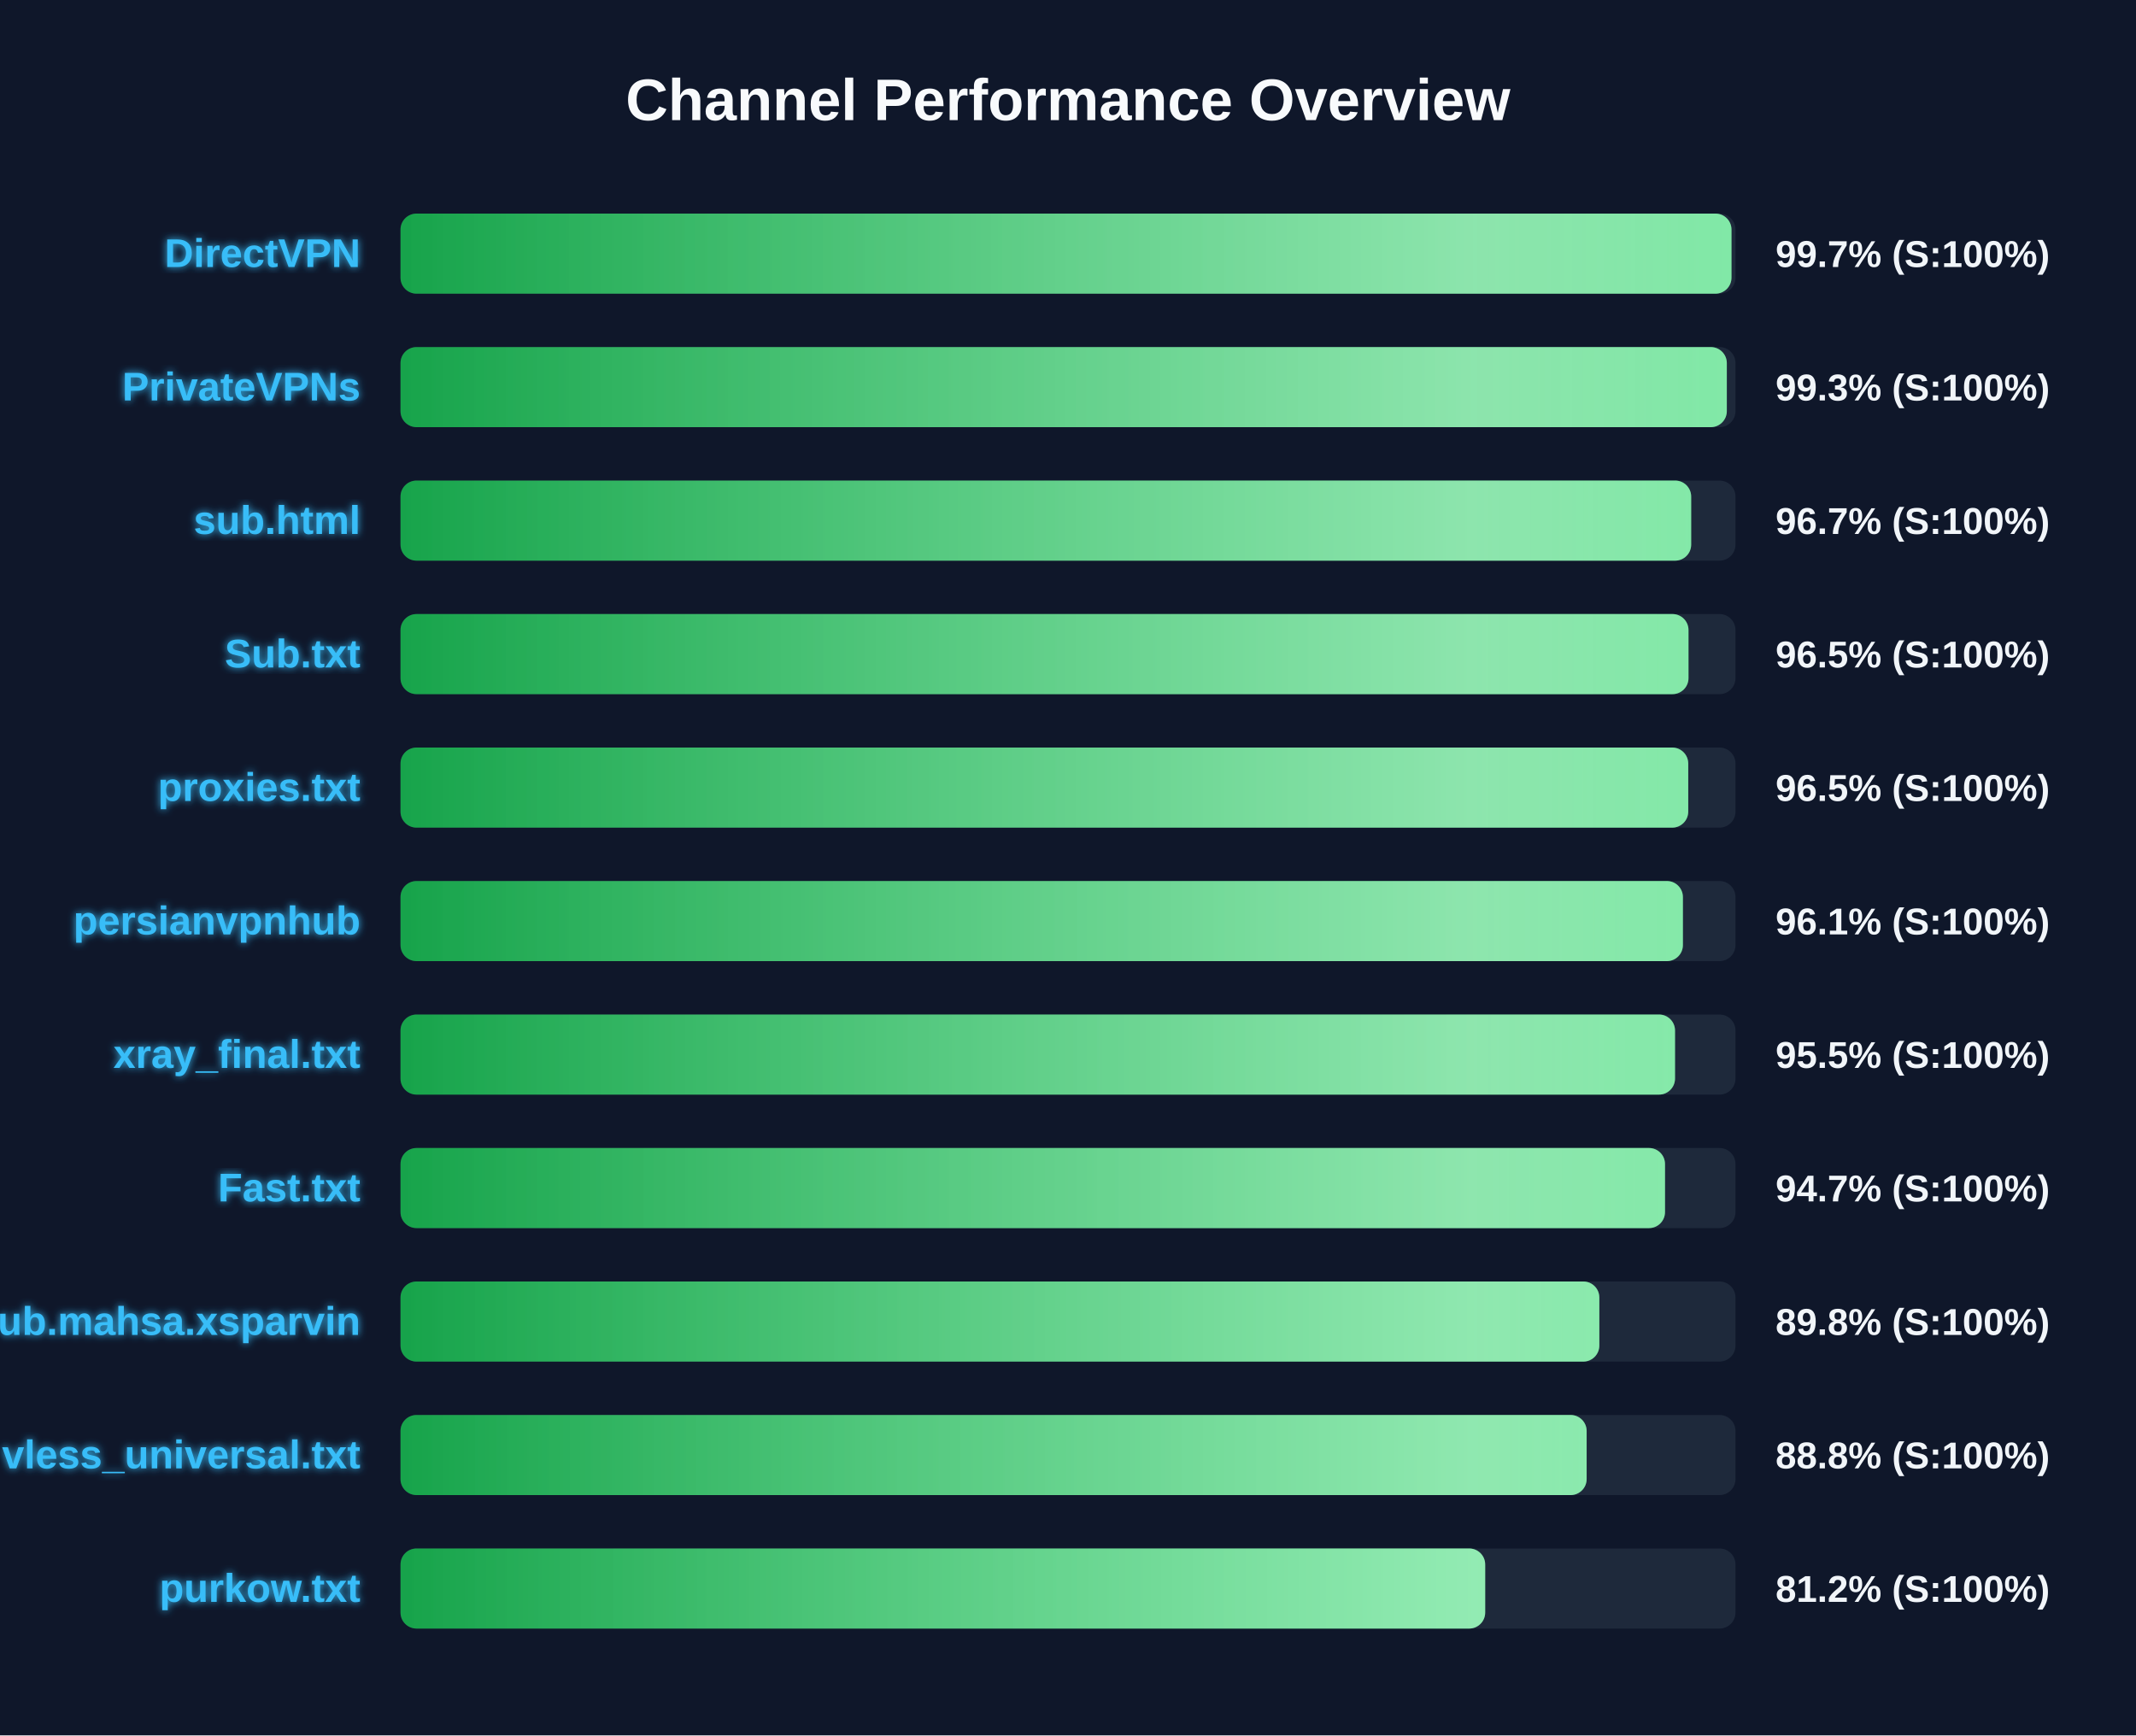
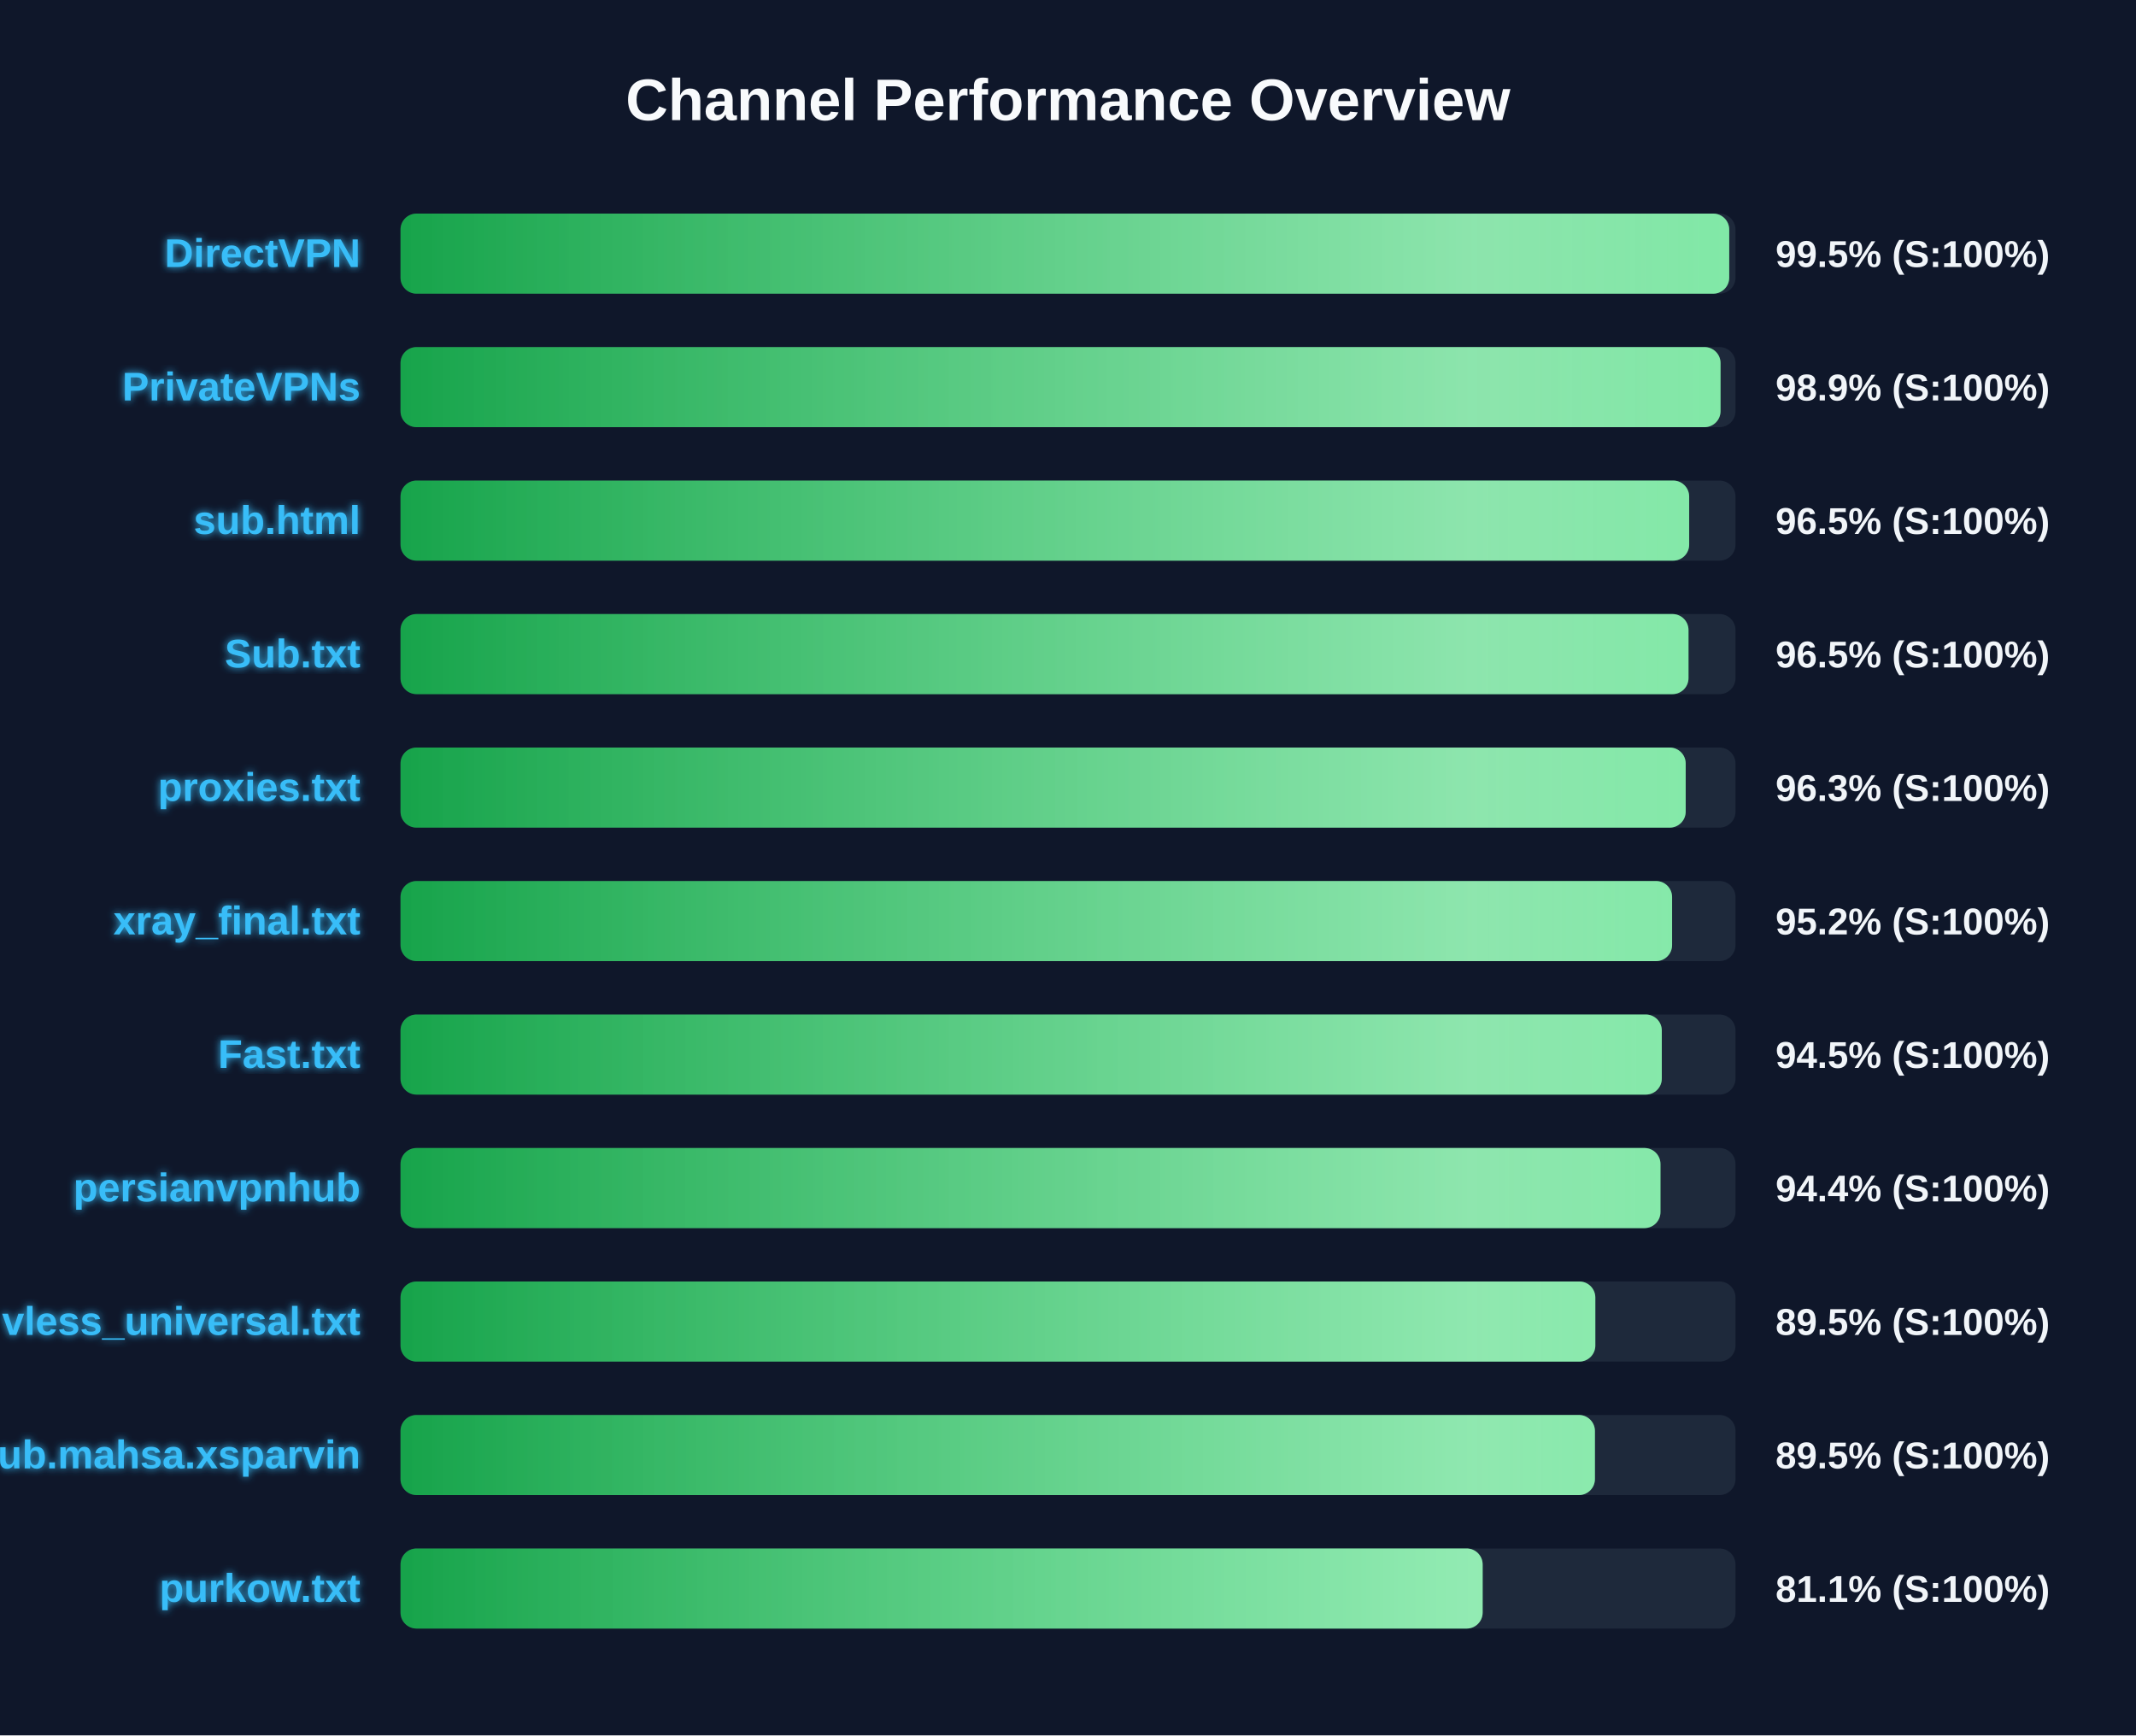
<svg xmlns="http://www.w3.org/2000/svg" width="800" height="650" version="1.1">
  <defs>
    <linearGradient id="grad-green" x1="0%" y1="0%" x2="100%" y2="0%">
      <stop offset="0%" stop-color="#16a34a" />
      <stop offset="100%" stop-color="#4ade80" />
    </linearGradient>
    <linearGradient id="grad-yellow" x1="0%" y1="0%" x2="100%" y2="0%">
      <stop offset="0%" stop-color="#ca8a04" />
      <stop offset="100%" stop-color="#fde047" />
    </linearGradient>
    <linearGradient id="grad-red" x1="0%" y1="0%" x2="100%" y2="0%">
      <stop offset="0%" stop-color="#dc2626" />
      <stop offset="100%" stop-color="#f87171" />
    </linearGradient>
    <linearGradient id="shimmer" x1="0%" y1="0%" x2="100%" y2="0%">
      <stop offset="0%" stop-color="rgba(255,255,255,0)" />
      <stop offset="50%" stop-color="rgba(255,255,255,0.4)" />
      <stop offset="100%" stop-color="rgba(255,255,255,0)" />
    </linearGradient>
    <filter id="glow" x="-20%" y="-20%" width="140%" height="140%">
      <feGaussianBlur stdDeviation="1.5" result="blur" />
      <feComposite in="SourceGraphic" in2="blur" operator="over" />
    </filter>
  </defs>
  <style>
        .bg-rect { fill: #0f172a; }
        .title { font: bold 22px 'Segoe UI', Arial, sans-serif; fill: #f8fafc; }
        .row { font: bold 15px 'Segoe UI', Arial, sans-serif; fill: #38bdf8; filter: url(#glow); }
        .score { font: bold 14px 'Segoe UI', Arial, sans-serif; fill: #f1f5f9; }
        @keyframes shimmer-anim {
            0% { transform: translateX(-100%); }
            100% { transform: translateX(200%); }
        }
        .shimmer-rect {
            animation: shimmer-anim 2.5s infinite linear;
        }
    </style>
  <rect width="100%" height="100%" class="bg-rect" />
  <text x="400" y="45" text-anchor="middle" class="title">Channel Performance Overview</text>
  <rect x="150" y="80" width="500" height="30" fill="#1e293b" rx="6" />
  <clipPath id="clip-0">
-     <rect x="150" y="80" width="498.5" height="30" rx="6" />
+     <rect x="150" y="80" width="497.65" height="30" rx="6" />
  </clipPath>
-   <rect x="150" y="80" width="498.5" height="30" fill="url(#grad-green)" rx="6" />
+   <rect x="150" y="80" width="497.65" height="30" fill="url(#grad-green)" rx="6" />
  <g clip-path="url(#clip-0)">
    <rect x="150" y="80" width="100%" height="30" fill="url(#shimmer)" class="shimmer-rect" />
  </g>
  <text x="135" y="100" text-anchor="end" class="row">DirectVPN</text>
-   <text x="665" y="100" text-anchor="start" class="score">99.7% (S:100%)</text>
+   <text x="665" y="100" text-anchor="start" class="score">99.5% (S:100%)</text>
  <rect x="150" y="130" width="500" height="30" fill="#1e293b" rx="6" />
  <clipPath id="clip-1">
-     <rect x="150" y="130" width="496.75" height="30" rx="6" />
+     <rect x="150" y="130" width="494.4" height="30" rx="6" />
  </clipPath>
-   <rect x="150" y="130" width="496.75" height="30" fill="url(#grad-green)" rx="6" />
+   <rect x="150" y="130" width="494.4" height="30" fill="url(#grad-green)" rx="6" />
  <g clip-path="url(#clip-1)">
    <rect x="150" y="130" width="100%" height="30" fill="url(#shimmer)" class="shimmer-rect" />
  </g>
  <text x="135" y="150" text-anchor="end" class="row">PrivateVPNs</text>
-   <text x="665" y="150" text-anchor="start" class="score">99.3% (S:100%)</text>
+   <text x="665" y="150" text-anchor="start" class="score">98.9% (S:100%)</text>
  <rect x="150" y="180" width="500" height="30" fill="#1e293b" rx="6" />
  <clipPath id="clip-2">
-     <rect x="150" y="180" width="483.4" height="30" rx="6" />
+     <rect x="150" y="180" width="482.65" height="30" rx="6" />
  </clipPath>
-   <rect x="150" y="180" width="483.4" height="30" fill="url(#grad-green)" rx="6" />
+   <rect x="150" y="180" width="482.65" height="30" fill="url(#grad-green)" rx="6" />
  <g clip-path="url(#clip-2)">
    <rect x="150" y="180" width="100%" height="30" fill="url(#shimmer)" class="shimmer-rect" />
  </g>
  <text x="135" y="200" text-anchor="end" class="row">sub.html</text>
-   <text x="665" y="200" text-anchor="start" class="score">96.7% (S:100%)</text>
+   <text x="665" y="200" text-anchor="start" class="score">96.5% (S:100%)</text>
  <rect x="150" y="230" width="500" height="30" fill="#1e293b" rx="6" />
  <clipPath id="clip-3">
    <rect x="150" y="230" width="482.4" height="30" rx="6" />
  </clipPath>
  <rect x="150" y="230" width="482.4" height="30" fill="url(#grad-green)" rx="6" />
  <g clip-path="url(#clip-3)">
    <rect x="150" y="230" width="100%" height="30" fill="url(#shimmer)" class="shimmer-rect" />
  </g>
  <text x="135" y="250" text-anchor="end" class="row">Sub.txt</text>
  <text x="665" y="250" text-anchor="start" class="score">96.5% (S:100%)</text>
  <rect x="150" y="280" width="500" height="30" fill="#1e293b" rx="6" />
  <clipPath id="clip-4">
-     <rect x="150" y="280" width="482.3" height="30" rx="6" />
+     <rect x="150" y="280" width="481.35" height="30" rx="6" />
  </clipPath>
-   <rect x="150" y="280" width="482.3" height="30" fill="url(#grad-green)" rx="6" />
+   <rect x="150" y="280" width="481.35" height="30" fill="url(#grad-green)" rx="6" />
  <g clip-path="url(#clip-4)">
    <rect x="150" y="280" width="100%" height="30" fill="url(#shimmer)" class="shimmer-rect" />
  </g>
  <text x="135" y="300" text-anchor="end" class="row">proxies.txt</text>
-   <text x="665" y="300" text-anchor="start" class="score">96.5% (S:100%)</text>
+   <text x="665" y="300" text-anchor="start" class="score">96.3% (S:100%)</text>
  <rect x="150" y="330" width="500" height="30" fill="#1e293b" rx="6" />
  <clipPath id="clip-5">
-     <rect x="150" y="330" width="480.3" height="30" rx="6" />
+     <rect x="150" y="330" width="476.25" height="30" rx="6" />
  </clipPath>
-   <rect x="150" y="330" width="480.3" height="30" fill="url(#grad-green)" rx="6" />
+   <rect x="150" y="330" width="476.25" height="30" fill="url(#grad-green)" rx="6" />
  <g clip-path="url(#clip-5)">
    <rect x="150" y="330" width="100%" height="30" fill="url(#shimmer)" class="shimmer-rect" />
  </g>
-   <text x="135" y="350" text-anchor="end" class="row">persianvpnhub</text>
-   <text x="665" y="350" text-anchor="start" class="score">96.1% (S:100%)</text>
+   <text x="135" y="350" text-anchor="end" class="row">xray_final.txt</text>
+   <text x="665" y="350" text-anchor="start" class="score">95.2% (S:100%)</text>
  <rect x="150" y="380" width="500" height="30" fill="#1e293b" rx="6" />
  <clipPath id="clip-6">
-     <rect x="150" y="380" width="477.35" height="30" rx="6" />
+     <rect x="150" y="380" width="472.4" height="30" rx="6" />
  </clipPath>
-   <rect x="150" y="380" width="477.35" height="30" fill="url(#grad-green)" rx="6" />
+   <rect x="150" y="380" width="472.4" height="30" fill="url(#grad-green)" rx="6" />
  <g clip-path="url(#clip-6)">
    <rect x="150" y="380" width="100%" height="30" fill="url(#shimmer)" class="shimmer-rect" />
  </g>
-   <text x="135" y="400" text-anchor="end" class="row">xray_final.txt</text>
-   <text x="665" y="400" text-anchor="start" class="score">95.5% (S:100%)</text>
+   <text x="135" y="400" text-anchor="end" class="row">Fast.txt</text>
+   <text x="665" y="400" text-anchor="start" class="score">94.5% (S:100%)</text>
  <rect x="150" y="430" width="500" height="30" fill="#1e293b" rx="6" />
  <clipPath id="clip-7">
-     <rect x="150" y="430" width="473.6" height="30" rx="6" />
+     <rect x="150" y="430" width="471.9" height="30" rx="6" />
  </clipPath>
-   <rect x="150" y="430" width="473.6" height="30" fill="url(#grad-green)" rx="6" />
+   <rect x="150" y="430" width="471.9" height="30" fill="url(#grad-green)" rx="6" />
  <g clip-path="url(#clip-7)">
    <rect x="150" y="430" width="100%" height="30" fill="url(#shimmer)" class="shimmer-rect" />
  </g>
-   <text x="135" y="450" text-anchor="end" class="row">Fast.txt</text>
-   <text x="665" y="450" text-anchor="start" class="score">94.7% (S:100%)</text>
+   <text x="135" y="450" text-anchor="end" class="row">persianvpnhub</text>
+   <text x="665" y="450" text-anchor="start" class="score">94.4% (S:100%)</text>
  <rect x="150" y="480" width="500" height="30" fill="#1e293b" rx="6" />
  <clipPath id="clip-8">
-     <rect x="150" y="480" width="449.0" height="30" rx="6" />
+     <rect x="150" y="480" width="447.5" height="30" rx="6" />
  </clipPath>
-   <rect x="150" y="480" width="449.0" height="30" fill="url(#grad-green)" rx="6" />
+   <rect x="150" y="480" width="447.5" height="30" fill="url(#grad-green)" rx="6" />
  <g clip-path="url(#clip-8)">
    <rect x="150" y="480" width="100%" height="30" fill="url(#shimmer)" class="shimmer-rect" />
  </g>
-   <text x="135" y="500" text-anchor="end" class="row">Sub.mahsa.xsparvin</text>
-   <text x="665" y="500" text-anchor="start" class="score">89.8% (S:100%)</text>
+   <text x="135" y="500" text-anchor="end" class="row">vless_universal.txt</text>
+   <text x="665" y="500" text-anchor="start" class="score">89.5% (S:100%)</text>
  <rect x="150" y="530" width="500" height="30" fill="#1e293b" rx="6" />
  <clipPath id="clip-9">
-     <rect x="150" y="530" width="444.25" height="30" rx="6" />
+     <rect x="150" y="530" width="447.35" height="30" rx="6" />
  </clipPath>
-   <rect x="150" y="530" width="444.25" height="30" fill="url(#grad-green)" rx="6" />
+   <rect x="150" y="530" width="447.35" height="30" fill="url(#grad-green)" rx="6" />
  <g clip-path="url(#clip-9)">
    <rect x="150" y="530" width="100%" height="30" fill="url(#shimmer)" class="shimmer-rect" />
  </g>
-   <text x="135" y="550" text-anchor="end" class="row">vless_universal.txt</text>
-   <text x="665" y="550" text-anchor="start" class="score">88.8% (S:100%)</text>
+   <text x="135" y="550" text-anchor="end" class="row">Sub.mahsa.xsparvin</text>
+   <text x="665" y="550" text-anchor="start" class="score">89.5% (S:100%)</text>
  <rect x="150" y="580" width="500" height="30" fill="#1e293b" rx="6" />
  <clipPath id="clip-10">
-     <rect x="150" y="580" width="406.25" height="30" rx="6" />
+     <rect x="150" y="580" width="405.3" height="30" rx="6" />
  </clipPath>
-   <rect x="150" y="580" width="406.25" height="30" fill="url(#grad-green)" rx="6" />
+   <rect x="150" y="580" width="405.3" height="30" fill="url(#grad-green)" rx="6" />
  <g clip-path="url(#clip-10)">
    <rect x="150" y="580" width="100%" height="30" fill="url(#shimmer)" class="shimmer-rect" />
  </g>
  <text x="135" y="600" text-anchor="end" class="row">purkow.txt</text>
-   <text x="665" y="600" text-anchor="start" class="score">81.2% (S:100%)</text>
+   <text x="665" y="600" text-anchor="start" class="score">81.1% (S:100%)</text>
</svg>
